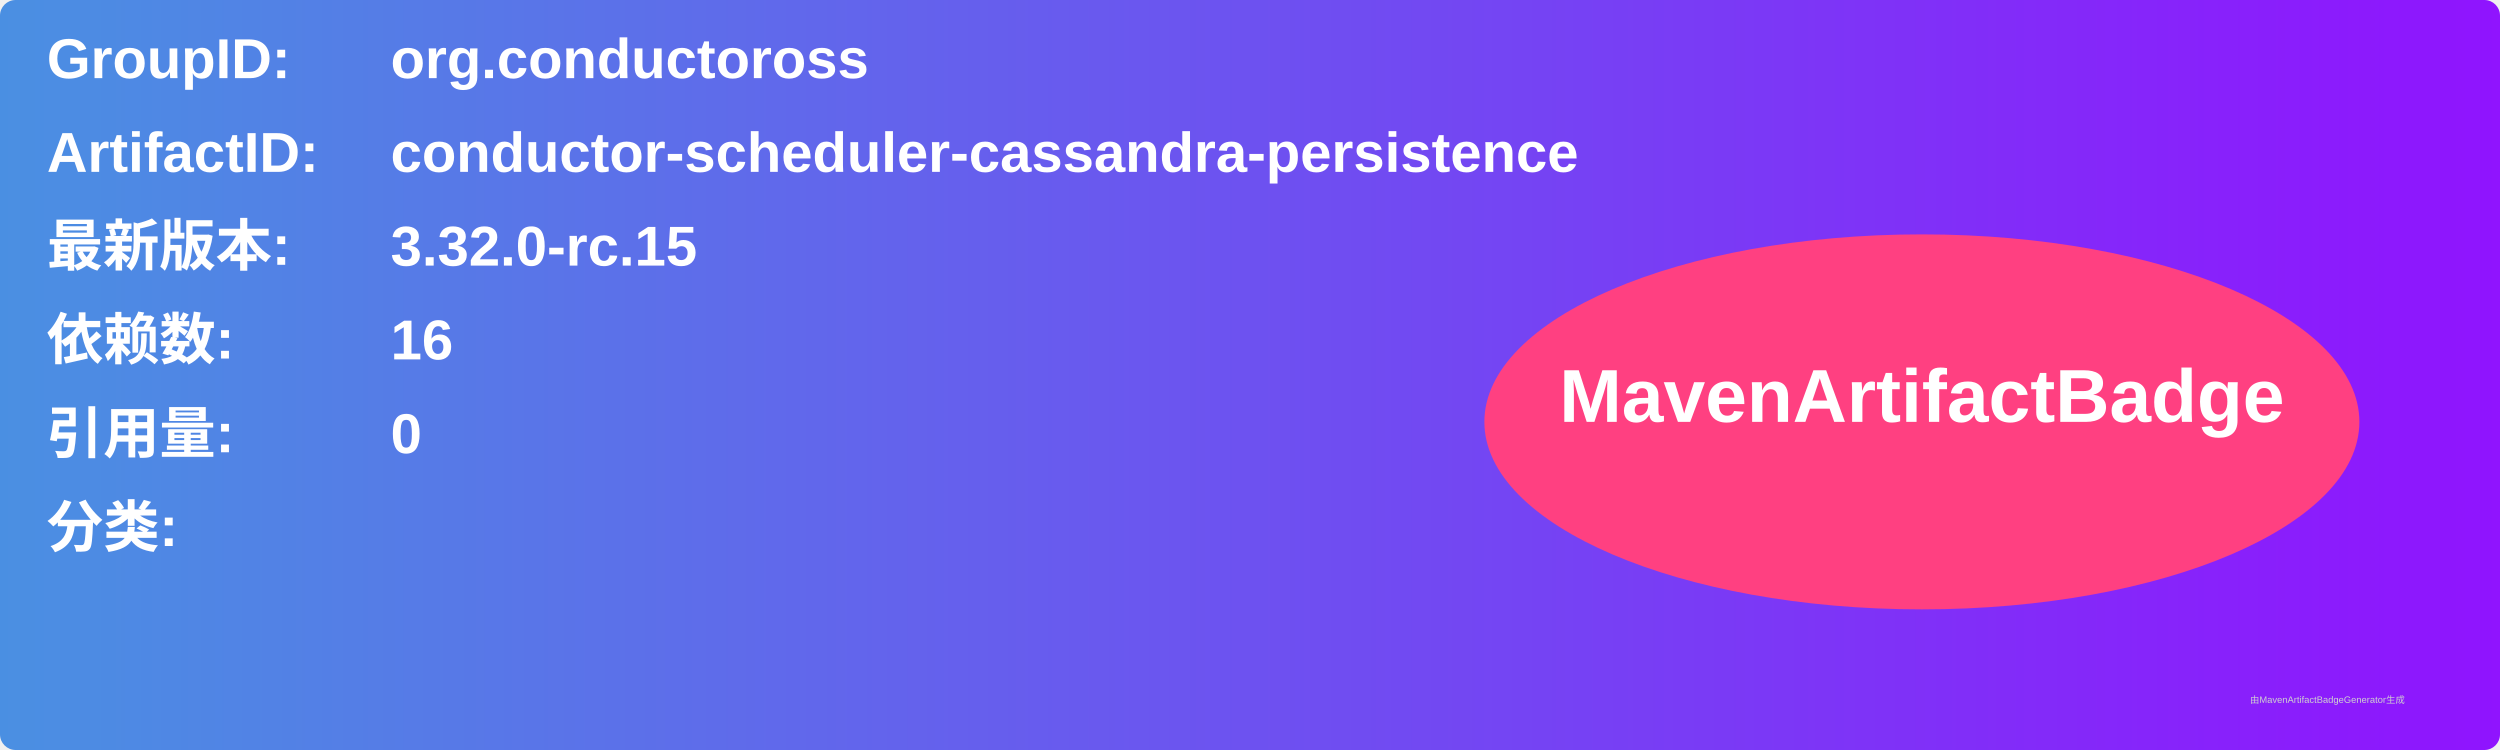
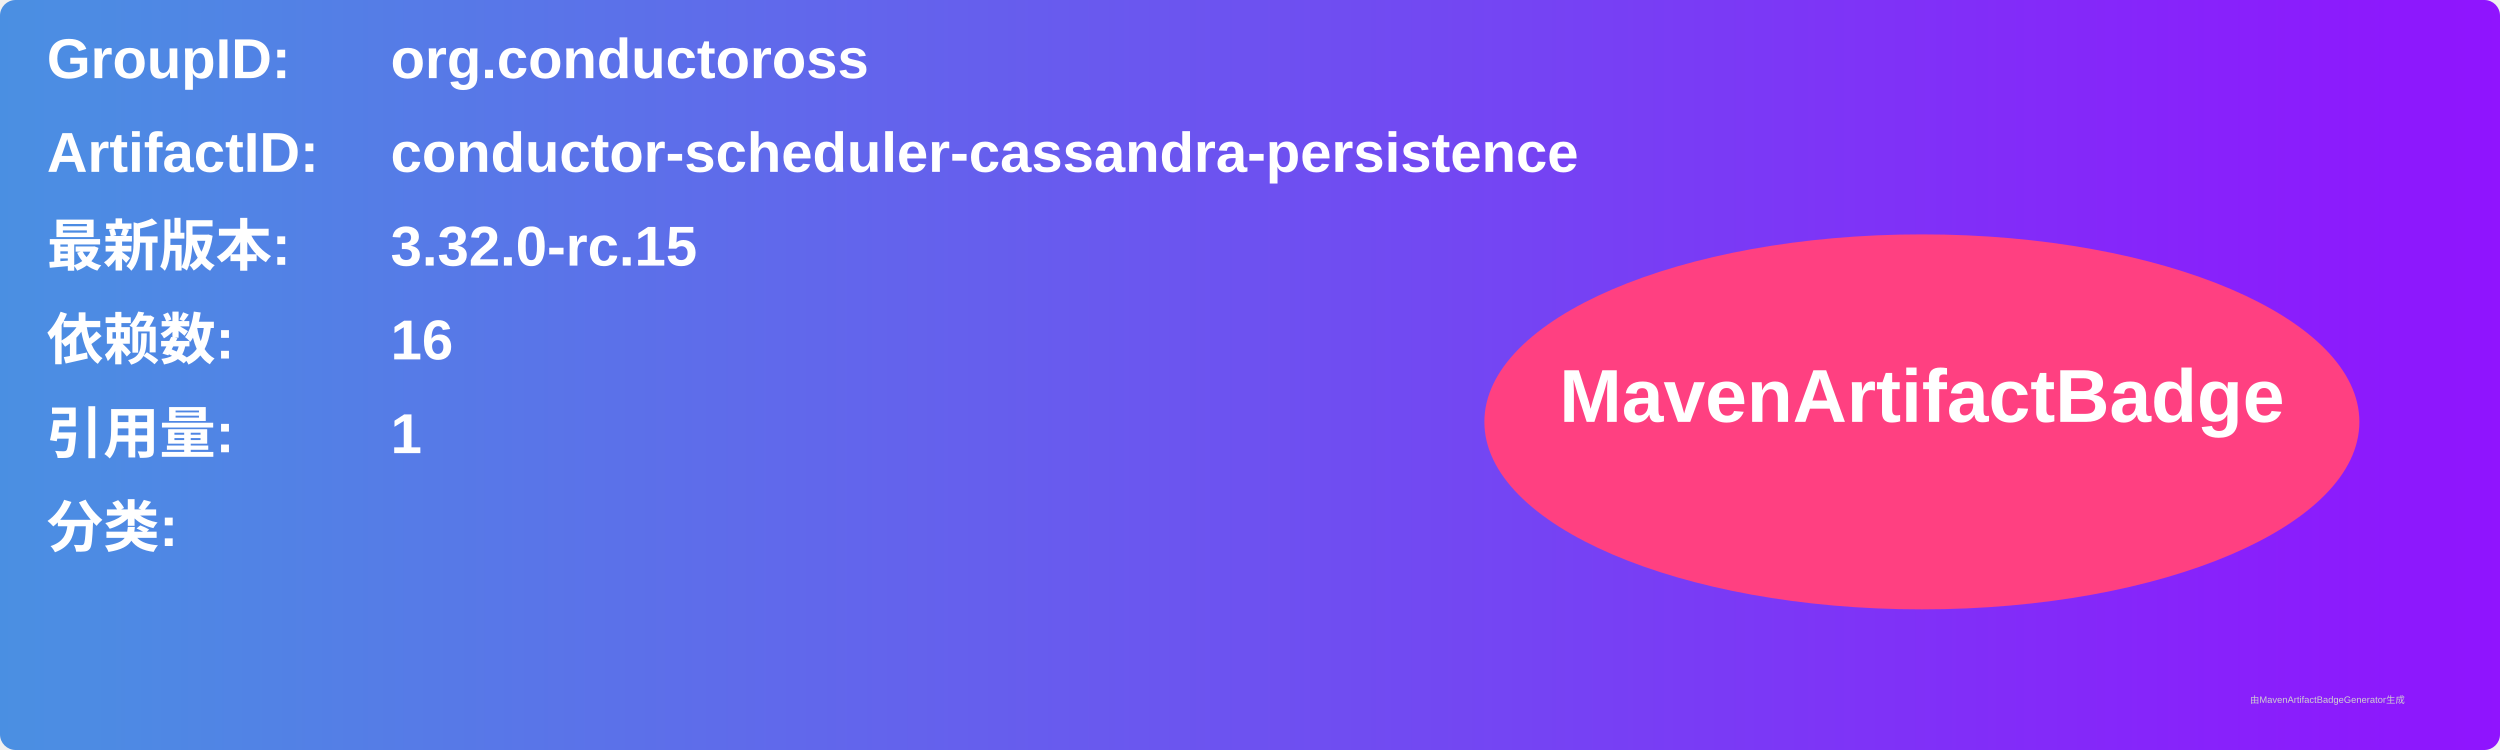
<svg xmlns="http://www.w3.org/2000/svg" width="800" height="240" viewBox="0 0 800 240">
  <linearGradient id="grad" x1="0%" y1="0%" x2="100%" y2="0%">
    <stop offset="0%" stop-color="#4a90e2" />
    <stop offset="100%" stop-color="#9013fe" />
  </linearGradient>
  <rect width="100%" height="100%" rx="5" ry="5" fill="url(#grad)" />
  <g transform="translate(15, 15)">
    <text x="0" y="10" font-family="Arial" font-size="18" fill="white" font-weight="bold" width="260">GroupID:</text>
    <text x="110" y="10" font-family="Arial" font-size="18" fill="white" font-weight="bold" width="460">org.conductoross</text>
    <text x="0" y="40" font-family="Arial" font-size="18" fill="white" font-weight="bold" width="260">ArtifactID:</text>
    <text x="110" y="40" font-family="Arial" font-size="18" fill="white" font-weight="bold" width="460">conductor-scheduler-cassandra-persistence</text>
    <text x="0" y="70" font-family="Arial" font-size="18" fill="white" font-weight="bold">最新版本:</text>
    <text x="110" y="70" font-family="Arial" font-size="18" fill="white" font-weight="bold">
      <tspan font-weight="bold">3.32.0-rc.15</tspan>
    </text>
    <text x="0" y="100" font-family="Arial" font-size="18" fill="white" font-weight="bold">依赖数: </text>
    <text x="110" y="100" font-family="Arial" font-size="18" fill="white">
      <tspan font-weight="bold">16</tspan>
    </text>
    <text x="0" y="130" font-family="Arial" font-size="18" fill="white" font-weight="bold">引用量: </text>
    <text x="110" y="130" font-family="Arial" font-size="18" fill="white">
-       <tspan font-weight="bold">0</tspan>
+       <tspan font-weight="bold">1</tspan>
    </text>
    <text x="0" y="160" font-family="Arial" font-size="18" fill="white" font-weight="bold">分类:</text>
    <text x="10" y="190" font-family="Arial" font-size="10" fill="white">
      <tspan font-weight="bold" />
    </text>
    <ellipse cx="600" cy="120" rx="140" ry="60" fill="#ff4081" />
    <text x="600" y="120" text-anchor="middle" font-family="Arial" font-size="24" fill="white" font-weight="bold">MavenArtifactBadge</text>
  </g>
  <text x="720" y="225" font-family="Arial" font-size="3" fill="#d0d0d0">由MavenArtifactBadgeGenerator生成</text>
</svg>
